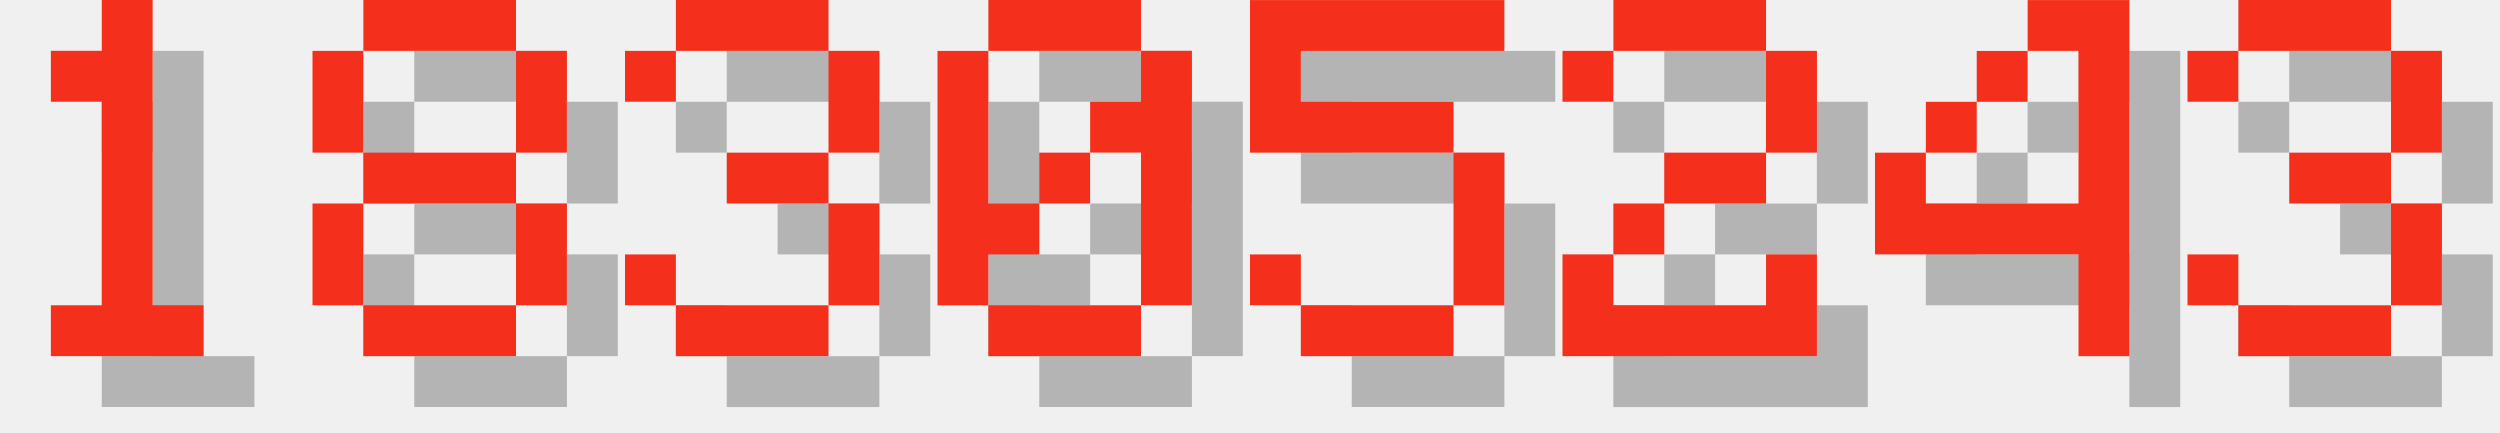
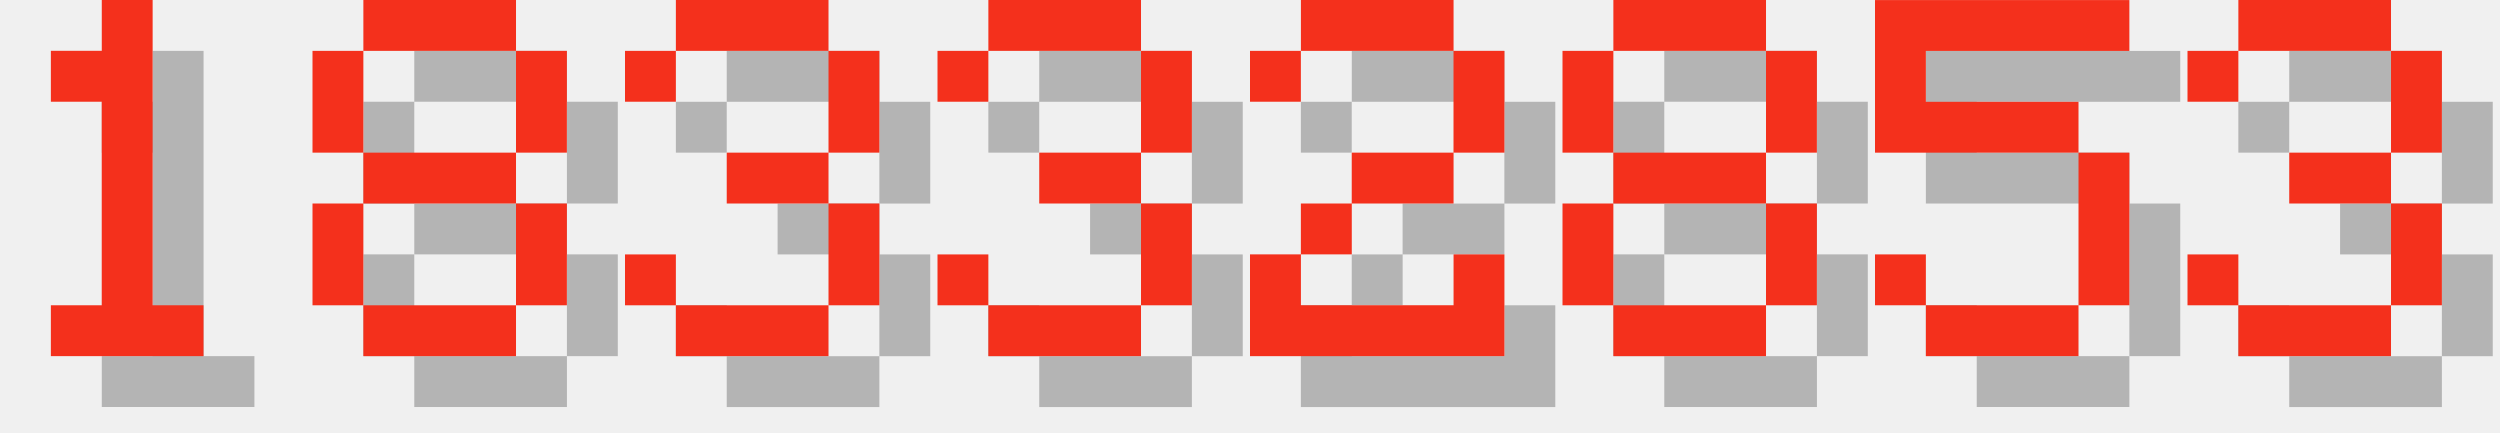
<svg xmlns="http://www.w3.org/2000/svg" version="1.1" width="208.0" height="36">
  <style>
        .text-foreground {
            fill: #F4301C;
        }
        .text-shadow {
            fill: #000000;
            fill-opacity: 0.25;
        }
    </style>
  <g class="digit" id="digit_1" transform="translate(0.0, 0), scale(4)">
    <path id="digit_1_shadow" class="text-shadow" d="m2.117 2.117v1.058h1.058v4.233h-1.058v1.058h3.175v-1.058h-1.058v-6.35h-1.058v1.058h-1.058z" fill-opacity=".5" style="paint-order:stroke fill markers" />
    <path id="digit_1_fg" class="text-foreground" d="m1.058 1.058v1.058h1.058v4.233h-1.058v1.058h3.175v-1.058h-1.058v-6.35h-1.058v1.058h-1.058z" fill="#fff" style="paint-order:stroke fill markers" />
  </g>
  <g class="digit" id="digit_8" transform="translate(26.0, 0), scale(4)">
    <path id="digit_8_shadow" class="text-shadow" d="m2.117 1.058v1.058h3.175v-1.058h-3.175zm3.175 1.058v2.117h1.058v-2.117h-1.058zm0 2.117h-3.175v1.058h3.175v-1.058zm0 1.058v2.117h1.058v-2.117h-1.058zm0 2.117h-3.175v1.058h3.175v-1.058zm-3.175 0v-2.117h-1.058v2.117h1.058zm0-3.175v-2.117h-1.058v2.117h1.058z" fill-opacity=".5" style="paint-order:stroke fill markers" />
    <path id="digit_8_fg" class="text-foreground" d="m1.058 0v1.058h3.175v-1.058h-3.175zm3.175 1.058v2.117h1.058v-2.117h-1.058zm0 2.117h-3.175v1.058h3.175v-1.058zm0 1.058v2.117h1.058v-2.117h-1.058zm0 2.117h-3.175v1.058h3.175v-1.058zm-3.175 0v-2.117h-1.058v2.117h1.058zm0-3.175v-2.117h-1.058v2.117h1.058z" fill="#fff" style="paint-order:stroke fill markers" />
  </g>
  <g class="digit" id="digit_3" transform="translate(52.0, 0), scale(4)">
    <path id="digit_3_shadow" class="text-shadow" d="m1.058 2.117v1.058h1.058v-1.058h3.175v2.117h-2.117v1.058h2.117v2.117h-3.175v-1.058h-1.058v1.058h1.058v1.058h3.175v-1.058h1.058v-2.117h-1.058v-1.058h1.058v-2.117h-1.058v-1.058h-3.175v1.058h-1.058z" fill-opacity=".5" style="paint-order:stroke fill markers" />
    <path id="digit_3_fg" class="text-foreground" d="m0 1.058v1.058h1.058v-1.058h3.175v2.117h-2.117v1.058h2.117v2.117h-3.175v-1.058h-1.058v1.058h1.058v1.058h3.175v-1.058h1.058v-2.117h-1.058v-1.058h1.058v-2.117h-1.058v-1.058h-3.175v1.058h-1.058z" fill="#fff" style="paint-order:stroke fill markers" />
  </g>
-   <g class="digit" id="digit_0" transform="translate(78.0, 0), scale(4)">
-     <path id="digit_0_shadow" class="text-shadow" d="m2.117 1.058v1.058h3.175v-1.058h-3.175zm3.175 1.058v1.058h-1.058v1.058h1.058v3.175h1.058v-5.292h-1.058zm0 5.292h-3.175v1.058h3.175v-1.058zm-3.175 0v-1.058h1.058v-1.058h-1.058v-3.175h-1.058v5.292h1.058zm1.058-2.117h1.058v-1.058h-1.058v1.058z" fill-opacity=".5" style="paint-order:stroke fill markers" />
-     <path id="digit_0_fg" class="text-foreground" d="m1.058 0v1.058h3.175v-1.058h-3.175zm3.175 1.058v1.058h-1.058v1.058h1.058v3.175h1.058v-5.292h-1.058zm0 5.292h-3.175v1.058h3.175v-1.058zm-3.175 0v-1.058h1.058v-1.058h-1.058v-3.175h-1.058v5.292h1.058zm1.058-2.117h1.058v-1.058h-1.058v1.058z" fill="#fff" style="paint-order:stroke fill markers" />
+   <g class="digit" id="digit_3" transform="translate(78.0, 0), scale(4)">
+     <path id="digit_3_shadow" class="text-shadow" d="m1.058 2.117v1.058h1.058v-1.058h3.175v2.117h-2.117v1.058h2.117v2.117h-3.175v-1.058h-1.058v1.058h1.058v1.058h3.175v-1.058h1.058v-2.117h-1.058v-1.058h1.058v-2.117h-1.058v-1.058h-3.175v1.058h-1.058z" fill-opacity=".5" style="paint-order:stroke fill markers" />
+     <path id="digit_3_fg" class="text-foreground" d="m0 1.058v1.058h1.058v-1.058h3.175v2.117h-2.117v1.058h2.117v2.117h-3.175v-1.058h-1.058v1.058h1.058v1.058h3.175v-1.058h1.058v-2.117h-1.058v-1.058h1.058v-2.117h-1.058v-1.058h-3.175v1.058h-1.058z" fill="#fff" style="paint-order:stroke fill markers" />
  </g>
-   <g class="digit" id="digit_5" transform="translate(104.0, 0), scale(4)">
-     <path id="digit_5_shadow" class="text-shadow" d="m1.058 1.058v3.175h4.233v3.175h-3.175v-1.058h-1.058v1.058h1.058v1.058h3.175v-1.058h1.058v-3.175h-1.058v-1.058h-3.175v-1.058h4.233v-1.058h-5.292z" fill-opacity=".5" style="paint-order:stroke fill markers" />
-     <path id="digit_5_fg" class="text-foreground" d="m0 0v3.175h4.233v3.175h-3.175v-1.058h-1.058v1.058h1.058v1.058h3.175v-1.058h1.058v-3.175h-1.058v-1.058h-3.175v-1.058h4.233v-1.058h-5.292z" fill="#fff" style="paint-order:stroke fill markers" />
-   </g>
-   <g class="digit" id="digit_2" transform="translate(130.0, 0), scale(4)">
+   <g class="digit" id="digit_2" transform="translate(104.0, 0), scale(4)">
    <path id="digit_2_shadow" class="text-shadow" d="m1.058 2.117v1.058h1.058v-1.058h3.175v2.117h-2.117v1.058h-1.058v1.058h-1.058v2.117h5.292v-2.117h-1.058v1.058h-3.175v-1.058h1.058v-1.058h2.117v-1.058h1.058v-2.117h-1.058v-1.058h-3.175v1.058h-1.058z" fill-opacity=".5" style="paint-order:stroke fill markers" />
    <path id="digit_2_fg" class="text-foreground" d="m0 1.058v1.058h1.058v-1.058h3.175v2.117h-2.117v1.058h-1.058v1.058h-1.058v2.117h5.292v-2.117h-1.058v1.058h-3.175v-1.058h1.058v-1.058h2.117v-1.058h1.058v-2.117h-1.058v-1.058h-3.175v1.058h-1.058z" fill="#fff" style="paint-order:stroke fill markers" />
  </g>
-   <g class="digit" id="digit_4" transform="translate(156.0, 0), scale(4)">
-     <path id="digit_4_shadow" class="text-shadow" d="m4.233 1.058v1.058h1.058v3.175h-3.175v-1.058h-1.058v2.117h4.233v2.117h1.058v-7.408h-2.117zm-2.117 3.175h1.058v-1.058h-1.058v1.058zm1.058-1.058h1.058v-1.058h-1.058v1.058z" fill-opacity=".5" style="paint-order:stroke fill markers" />
-     <path id="digit_4_fg" class="text-foreground" d="m3.175 0v1.058h1.058v3.175h-3.175v-1.058h-1.058v2.117h4.233v2.117h1.058v-7.408h-2.117zm-2.117 3.175h1.058v-1.058h-1.058v1.058zm1.058-1.058h1.058v-1.058h-1.058v1.058z" fill="#fff" style="paint-order:stroke fill markers" />
+   <g class="digit" id="digit_8" transform="translate(130.0, 0), scale(4)">
+     <path id="digit_8_shadow" class="text-shadow" d="m2.117 1.058v1.058h3.175v-1.058h-3.175zm3.175 1.058v2.117h1.058v-2.117h-1.058zm0 2.117h-3.175v1.058h3.175v-1.058zm0 1.058v2.117h1.058v-2.117h-1.058zm0 2.117h-3.175v1.058h3.175v-1.058zm-3.175 0v-2.117h-1.058v2.117h1.058zm0-3.175v-2.117h-1.058v2.117h1.058z" fill-opacity=".5" style="paint-order:stroke fill markers" />
+     <path id="digit_8_fg" class="text-foreground" d="m1.058 0v1.058h3.175v-1.058h-3.175zm3.175 1.058v2.117h1.058v-2.117h-1.058zm0 2.117h-3.175v1.058h3.175v-1.058zm0 1.058v2.117h1.058v-2.117h-1.058zm0 2.117h-3.175v1.058h3.175v-1.058zm-3.175 0v-2.117h-1.058v2.117h1.058zm0-3.175v-2.117h-1.058v2.117h1.058z" fill="#fff" style="paint-order:stroke fill markers" />
+   </g>
+   <g class="digit" id="digit_5" transform="translate(156.0, 0), scale(4)">
+     <path id="digit_5_shadow" class="text-shadow" d="m1.058 1.058v3.175h4.233v3.175h-3.175v-1.058h-1.058v1.058h1.058v1.058h3.175v-1.058h1.058v-3.175h-1.058v-1.058h-3.175v-1.058h4.233v-1.058h-5.292z" fill-opacity=".5" style="paint-order:stroke fill markers" />
+     <path id="digit_5_fg" class="text-foreground" d="m0 0v3.175h4.233v3.175h-3.175v-1.058h-1.058v1.058h1.058v1.058h3.175v-1.058h1.058v-3.175h-1.058v-1.058h-3.175v-1.058h4.233v-1.058h-5.292z" fill="#fff" style="paint-order:stroke fill markers" />
  </g>
  <g class="digit" id="digit_3" transform="translate(182.0, 0), scale(4)">
    <path id="digit_3_shadow" class="text-shadow" d="m1.058 2.117v1.058h1.058v-1.058h3.175v2.117h-2.117v1.058h2.117v2.117h-3.175v-1.058h-1.058v1.058h1.058v1.058h3.175v-1.058h1.058v-2.117h-1.058v-1.058h1.058v-2.117h-1.058v-1.058h-3.175v1.058h-1.058z" fill-opacity=".5" style="paint-order:stroke fill markers" />
    <path id="digit_3_fg" class="text-foreground" d="m0 1.058v1.058h1.058v-1.058h3.175v2.117h-2.117v1.058h2.117v2.117h-3.175v-1.058h-1.058v1.058h1.058v1.058h3.175v-1.058h1.058v-2.117h-1.058v-1.058h1.058v-2.117h-1.058v-1.058h-3.175v1.058h-1.058z" fill="#fff" style="paint-order:stroke fill markers" />
  </g>
</svg>
